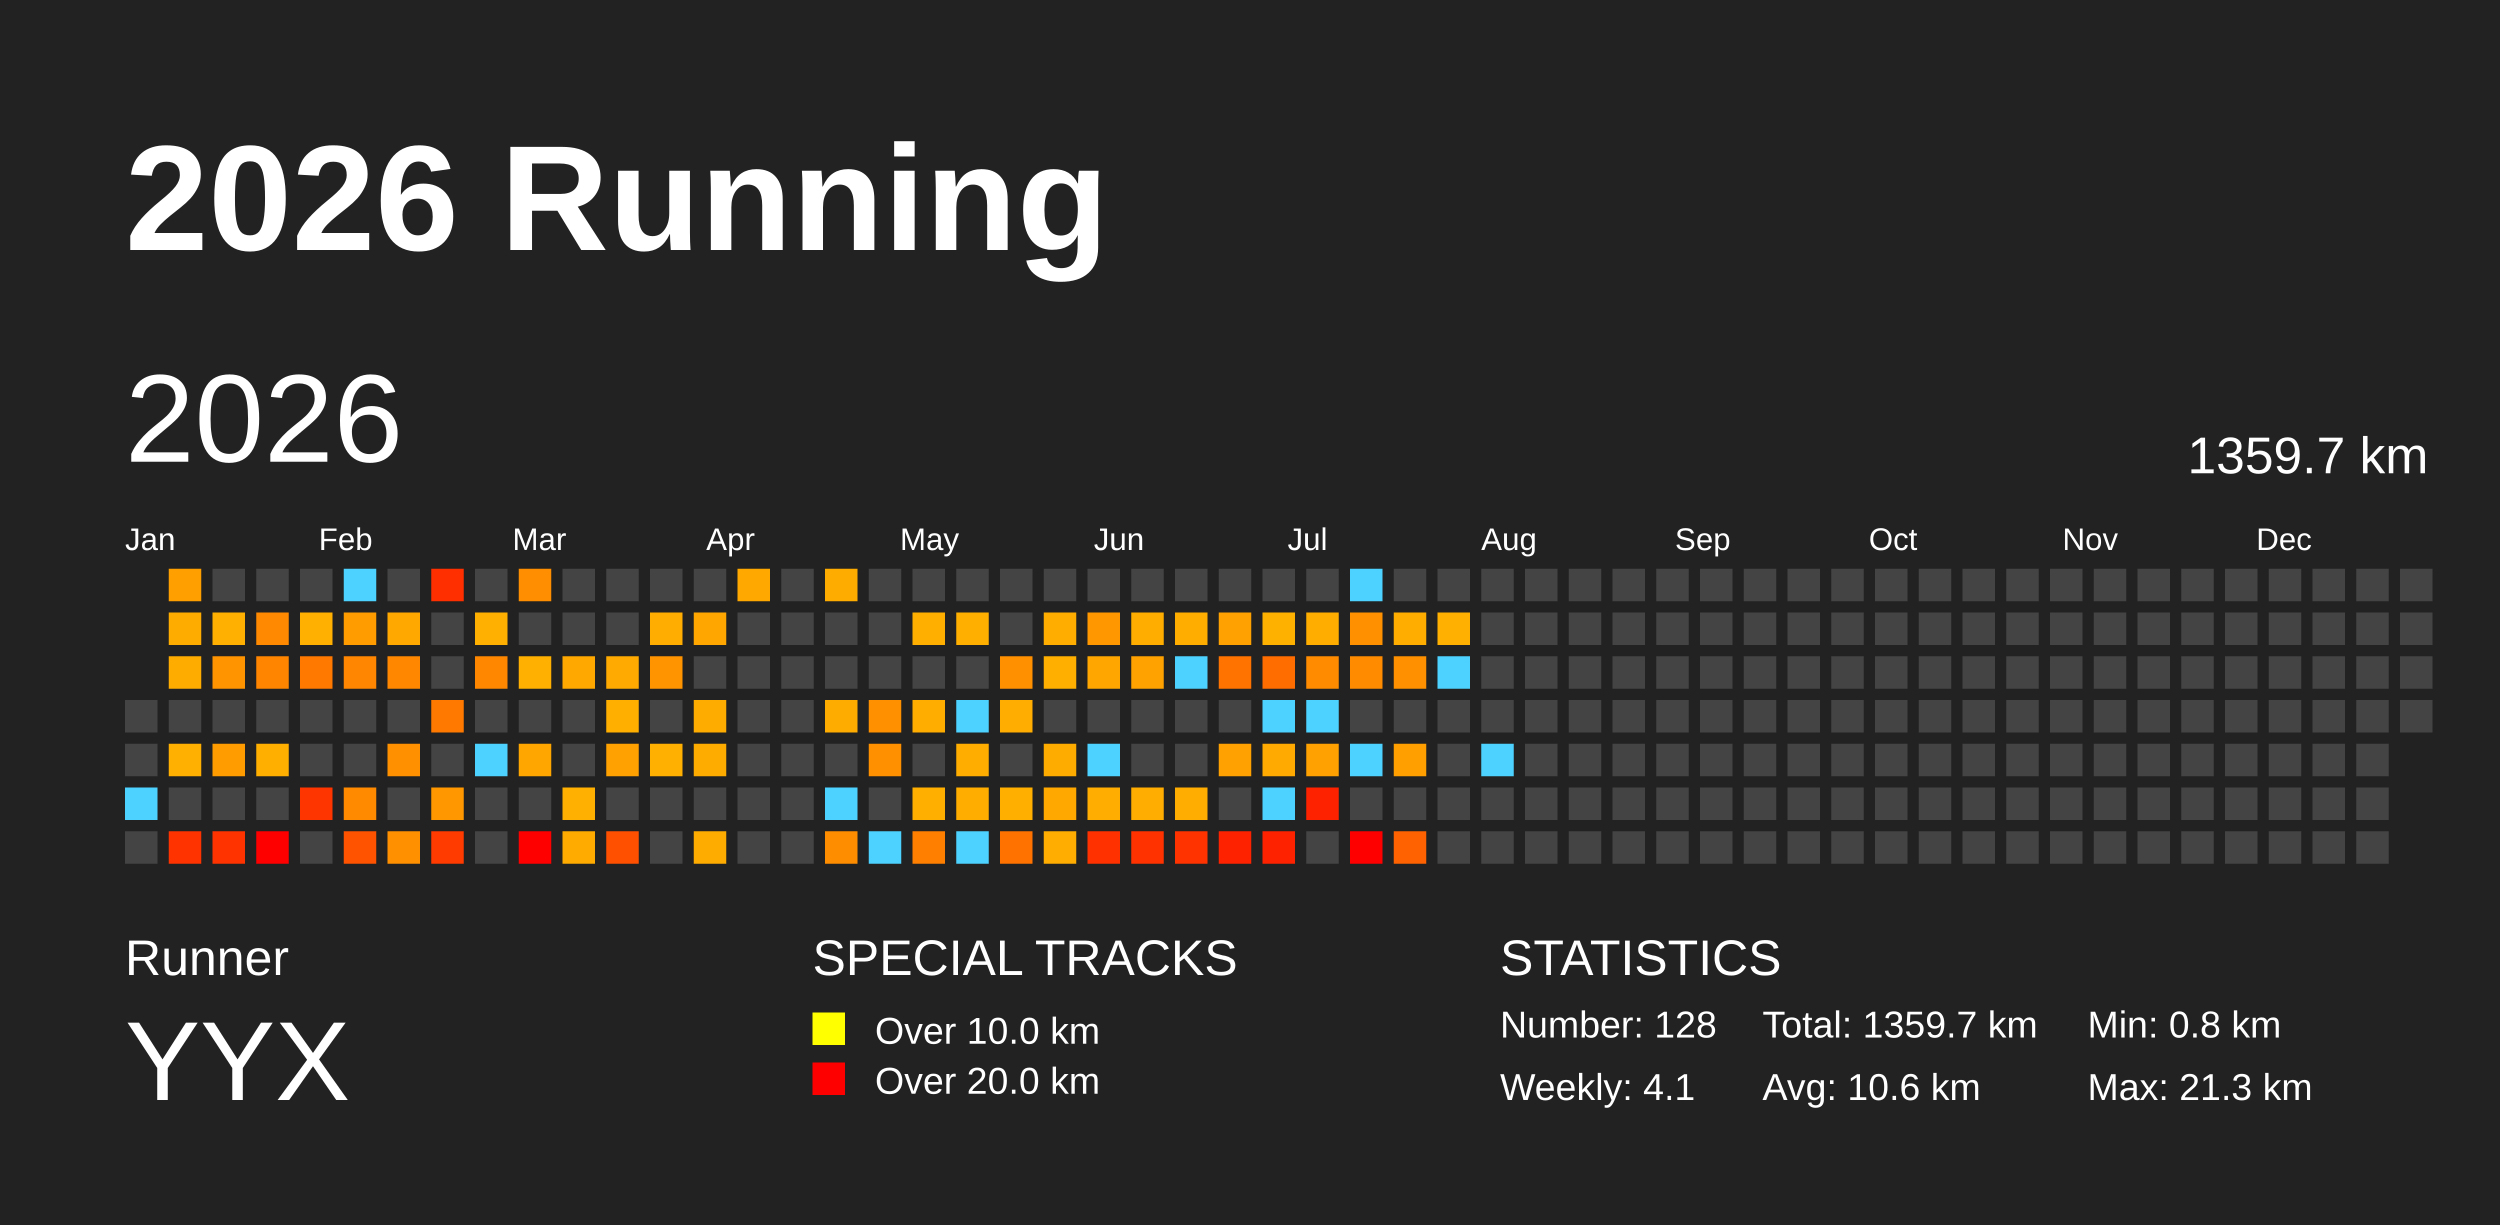
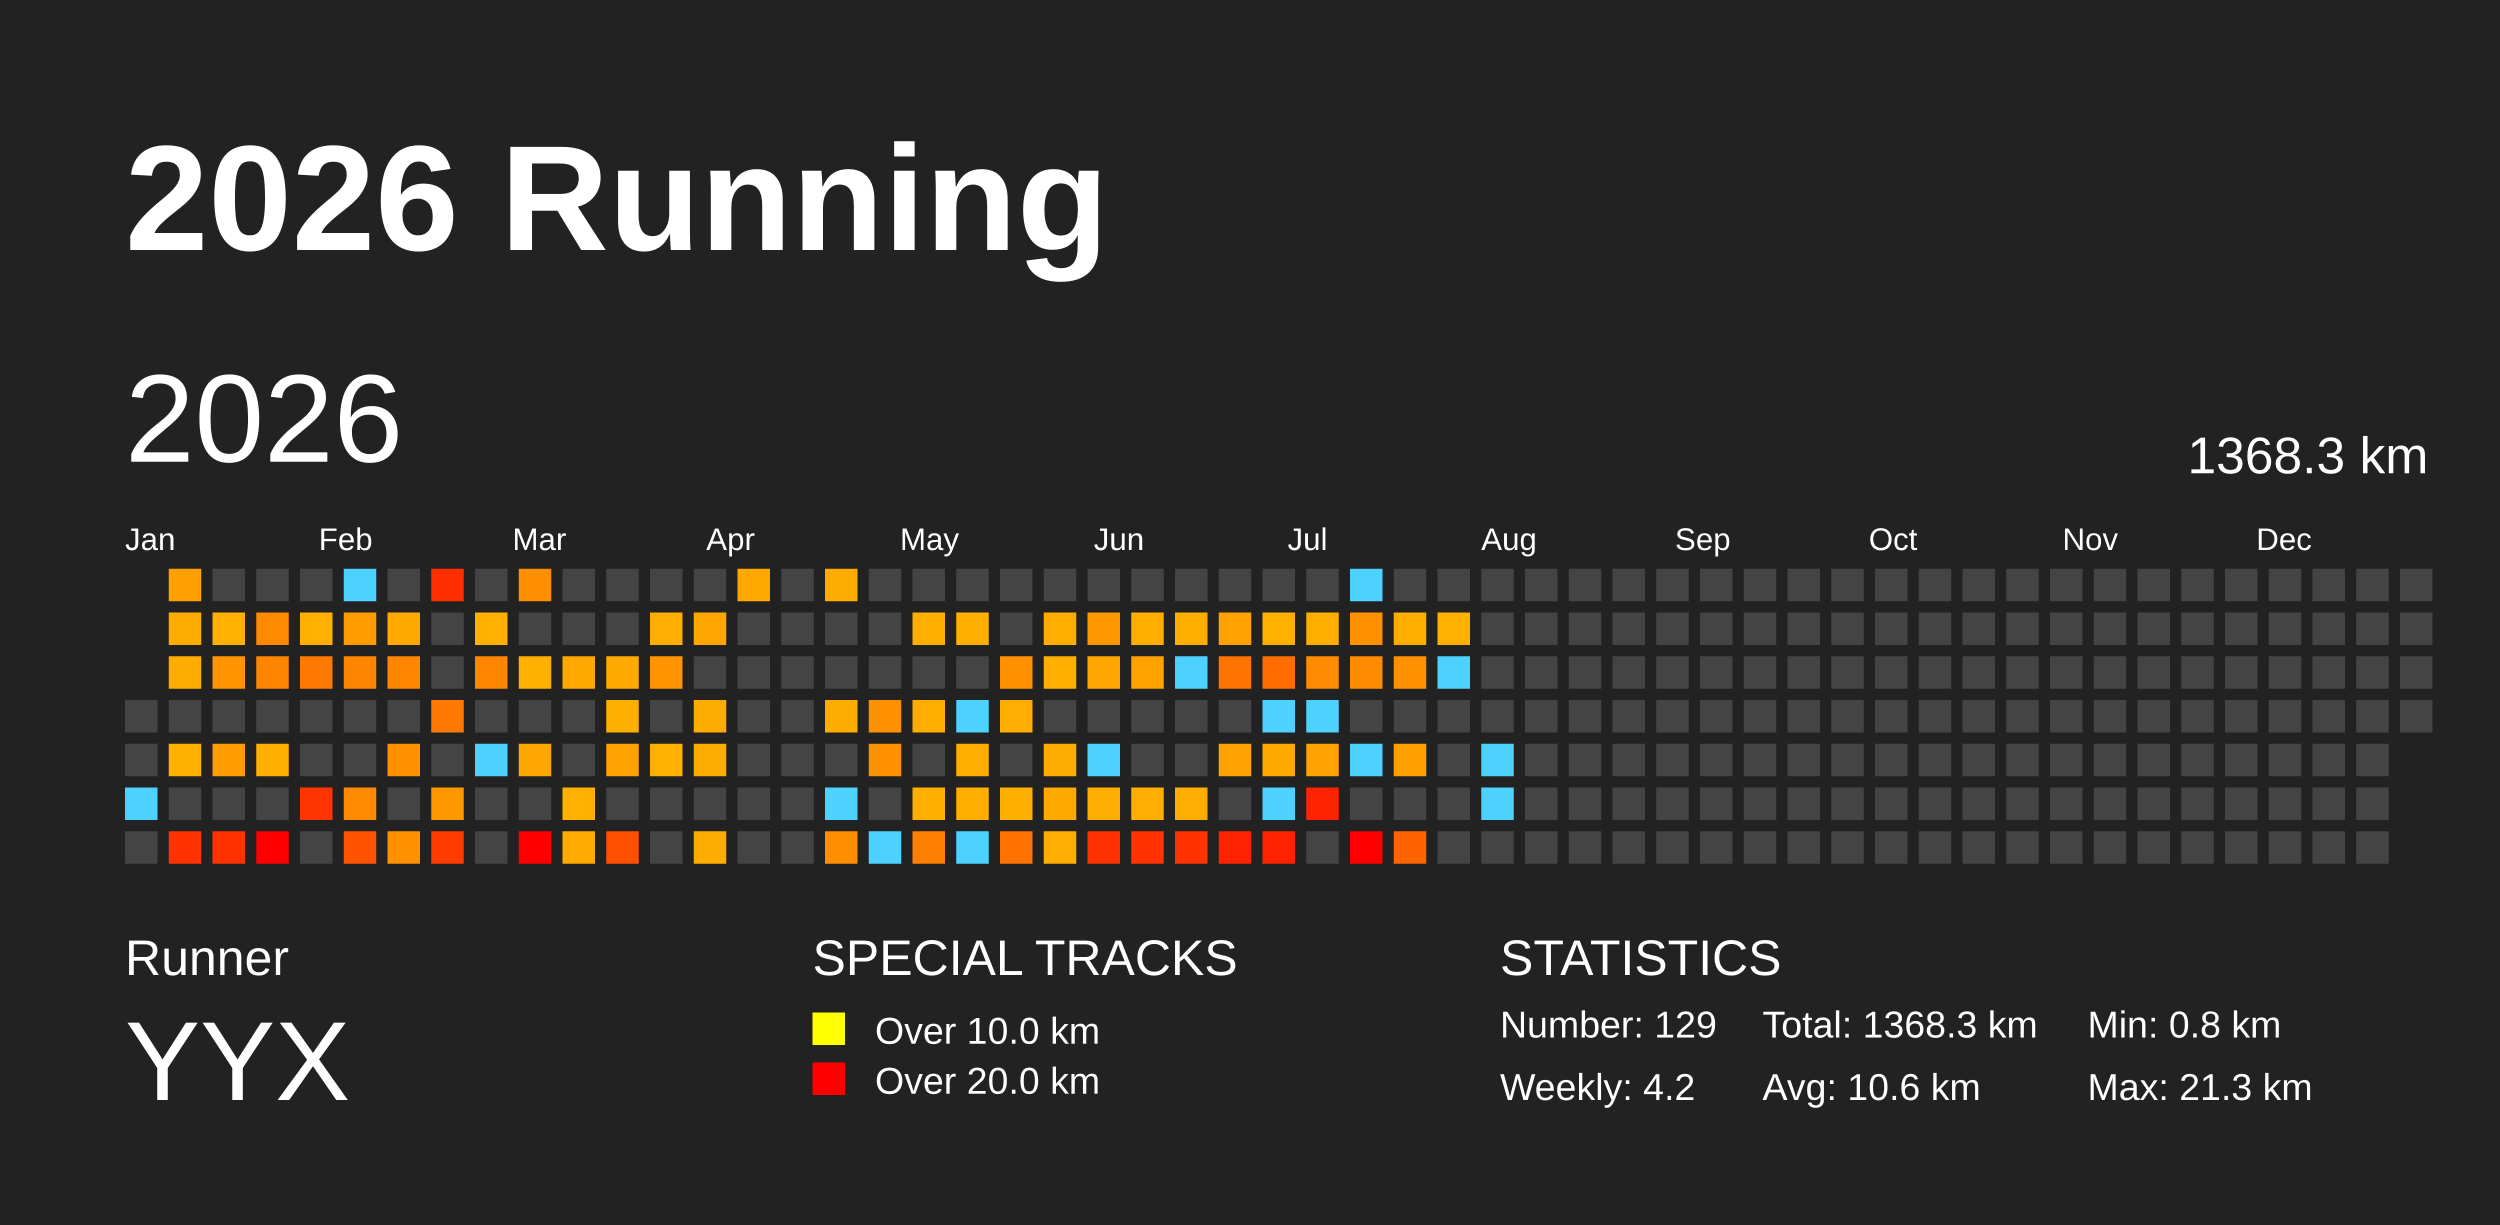
<svg xmlns="http://www.w3.org/2000/svg" baseProfile="full" height="98mm" version="1.1" viewBox="0,0,200,98" width="200mm">
  <defs />
  <rect fill="#222222" height="98" width="200" x="0" y="0" />
  <text fill="#FFFFFF" style="font-size:12px; font-family:Arial; font-weight:bold;" x="10" y="20">2026 Running</text>
  <text fill="#FFFFFF" style="font-size:4px; font-family:Arial" x="10" y="78">Runner</text>
  <text fill="#FFFFFF" style="font-size:9px; font-family:Arial" x="10" y="88">YYX</text>
  <text fill="#FFFFFF" style="font-size:4px; font-family:Arial" x="65" y="78">SPECIAL TRACKS</text>
  <rect fill="yellow" height="2.6" width="2.6" x="65" y="81" />
  <text fill="#FFFFFF" style="font-size:3px; font-family:Arial" x="70" y="83.5">Over 10.0 km</text>
  <rect fill="red" height="2.6" width="2.6" x="65" y="85" />
  <text fill="#FFFFFF" style="font-size:3px; font-family:Arial" x="70" y="87.5">Over 20.0 km</text>
  <text fill="#FFFFFF" style="font-size:4px; font-family:Arial" x="120" y="78">STATISTICS</text>
-   <text fill="#FFFFFF" style="font-size:3px; font-family:Arial" x="120" y="83">Number: 128</text>
-   <text fill="#FFFFFF" style="font-size:3px; font-family:Arial" x="120" y="88">Weekly: 4.1</text>
-   <text fill="#FFFFFF" style="font-size:3px; font-family:Arial" x="141" y="83">Total: 1359.7 km</text>
+   <text fill="#FFFFFF" style="font-size:3px; font-family:Arial" x="120" y="83">Number: 129</text>
+   <text fill="#FFFFFF" style="font-size:3px; font-family:Arial" x="120" y="88">Weekly: 4.2</text>
+   <text fill="#FFFFFF" style="font-size:3px; font-family:Arial" x="141" y="83">Total: 1368.3 km</text>
  <text fill="#FFFFFF" style="font-size:3px; font-family:Arial" x="141" y="88">Avg: 10.6 km</text>
  <text fill="#FFFFFF" style="font-size:3px; font-family:Arial" x="167" y="83">Min: 0.8 km</text>
  <text fill="#FFFFFF" style="font-size:3px; font-family:Arial" x="167" y="88">Max: 21.3 km</text>
  <text dominant-baseline="hanging" fill="#FFFFFF" style="font-size:10.0px; font-family:Arial;" x="10" y="30">2026</text>
-   <text dominant-baseline="hanging" fill="#FFFFFF" style="font-size:4.125px; font-family:Arial;" x="175" y="35">1359.7 km</text>
+   <text dominant-baseline="hanging" fill="#FFFFFF" style="font-size:4.125px; font-family:Arial;" x="175" y="35">1368.3 km</text>
  <text fill="#FFFFFF" style="font-size:2.5px; font-family:Arial" x="10.0" y="44">Jan</text>
  <text fill="#FFFFFF" style="font-size:2.5px; font-family:Arial" x="25.5" y="44">Feb</text>
  <text fill="#FFFFFF" style="font-size:2.5px; font-family:Arial" x="41.0" y="44">Mar</text>
  <text fill="#FFFFFF" style="font-size:2.5px; font-family:Arial" x="56.5" y="44">Apr</text>
  <text fill="#FFFFFF" style="font-size:2.5px; font-family:Arial" x="72.0" y="44">May</text>
  <text fill="#FFFFFF" style="font-size:2.5px; font-family:Arial" x="87.5" y="44">Jun</text>
  <text fill="#FFFFFF" style="font-size:2.5px; font-family:Arial" x="103.0" y="44">Jul</text>
  <text fill="#FFFFFF" style="font-size:2.5px; font-family:Arial" x="118.5" y="44">Aug</text>
  <text fill="#FFFFFF" style="font-size:2.5px; font-family:Arial" x="134.0" y="44">Sep</text>
  <text fill="#FFFFFF" style="font-size:2.5px; font-family:Arial" x="149.5" y="44">Oct</text>
  <text fill="#FFFFFF" style="font-size:2.5px; font-family:Arial" x="165.0" y="44">Nov</text>
  <text fill="#FFFFFF" style="font-size:2.5px; font-family:Arial" x="180.5" y="44">Dec</text>
  <rect fill="#444444" height="2.6" width="2.6" x="10.0" y="56.0" />
  <rect fill="#444444" height="2.6" width="2.6" x="10.0" y="59.5" />
  <rect fill="#4dd2ff" height="2.6" width="2.6" x="10.0" y="63.0" />
  <rect fill="#444444" height="2.6" width="2.6" x="10.0" y="66.5" />
  <rect fill="#ffa000" height="2.6" width="2.6" x="13.5" y="45.5" />
  <rect fill="#ffac00" height="2.6" width="2.6" x="13.5" y="49.0" />
  <rect fill="#ffac00" height="2.6" width="2.6" x="13.5" y="52.5" />
  <rect fill="#444444" height="2.6" width="2.6" x="13.5" y="56.0" />
  <rect fill="#ffb000" height="2.6" width="2.6" x="13.5" y="59.5" />
  <rect fill="#444444" height="2.6" width="2.6" x="13.5" y="63.0" />
  <rect fill="#ff3300" height="2.6" width="2.6" x="13.5" y="66.5" />
  <rect fill="#444444" height="2.6" width="2.6" x="17.0" y="45.5" />
  <rect fill="#ffb000" height="2.6" width="2.6" x="17.0" y="49.0" />
  <rect fill="#ff9400" height="2.6" width="2.6" x="17.0" y="52.5" />
  <rect fill="#444444" height="2.6" width="2.6" x="17.0" y="56.0" />
  <rect fill="#ff9d00" height="2.6" width="2.6" x="17.0" y="59.5" />
  <rect fill="#444444" height="2.6" width="2.6" x="17.0" y="63.0" />
  <rect fill="#ff3300" height="2.6" width="2.6" x="17.0" y="66.5" />
  <rect fill="#444444" height="2.6" width="2.6" x="20.5" y="45.5" />
  <rect fill="#ff8900" height="2.6" width="2.6" x="20.5" y="49.0" />
  <rect fill="#ff8500" height="2.6" width="2.6" x="20.5" y="52.5" />
  <rect fill="#444444" height="2.6" width="2.6" x="20.5" y="56.0" />
  <rect fill="#ffaf00" height="2.6" width="2.6" x="20.5" y="59.5" />
  <rect fill="#444444" height="2.6" width="2.6" x="20.5" y="63.0" />
  <rect fill="red" height="2.6" width="2.6" x="20.5" y="66.5" />
  <rect fill="#444444" height="2.6" width="2.6" x="24.0" y="45.5" />
  <rect fill="#ffb000" height="2.6" width="2.6" x="24.0" y="49.0" />
  <rect fill="#ff7800" height="2.6" width="2.6" x="24.0" y="52.5" />
  <rect fill="#444444" height="2.6" width="2.6" x="24.0" y="56.0" />
  <rect fill="#444444" height="2.6" width="2.6" x="24.0" y="59.5" />
  <rect fill="#ff3500" height="2.6" width="2.6" x="24.0" y="63.0" />
  <rect fill="#444444" height="2.6" width="2.6" x="24.0" y="66.5" />
  <rect fill="#4dd2ff" height="2.6" width="2.6" x="27.5" y="45.5" />
  <rect fill="#ff9c00" height="2.6" width="2.6" x="27.5" y="49.0" />
  <rect fill="#ff8600" height="2.6" width="2.6" x="27.5" y="52.5" />
  <rect fill="#444444" height="2.6" width="2.6" x="27.5" y="56.0" />
  <rect fill="#444444" height="2.6" width="2.6" x="27.5" y="59.5" />
  <rect fill="#ff8a00" height="2.6" width="2.6" x="27.5" y="63.0" />
  <rect fill="#ff5300" height="2.6" width="2.6" x="27.5" y="66.5" />
  <rect fill="#444444" height="2.6" width="2.6" x="31.0" y="45.5" />
  <rect fill="#ffa800" height="2.6" width="2.6" x="31.0" y="49.0" />
  <rect fill="#ff8700" height="2.6" width="2.6" x="31.0" y="52.5" />
  <rect fill="#444444" height="2.6" width="2.6" x="31.0" y="56.0" />
  <rect fill="#ff9100" height="2.6" width="2.6" x="31.0" y="59.5" />
  <rect fill="#444444" height="2.6" width="2.6" x="31.0" y="63.0" />
  <rect fill="#ff9000" height="2.6" width="2.6" x="31.0" y="66.5" />
  <rect fill="#ff2f00" height="2.6" width="2.6" x="34.5" y="45.5" />
  <rect fill="#444444" height="2.6" width="2.6" x="34.5" y="49.0" />
  <rect fill="#444444" height="2.6" width="2.6" x="34.5" y="52.5" />
  <rect fill="#ff7900" height="2.6" width="2.6" x="34.5" y="56.0" />
  <rect fill="#444444" height="2.6" width="2.6" x="34.5" y="59.5" />
  <rect fill="#ff9700" height="2.6" width="2.6" x="34.5" y="63.0" />
  <rect fill="#ff3b00" height="2.6" width="2.6" x="34.5" y="66.5" />
  <rect fill="#444444" height="2.6" width="2.6" x="38.0" y="45.5" />
  <rect fill="#ffb000" height="2.6" width="2.6" x="38.0" y="49.0" />
  <rect fill="#ff8700" height="2.6" width="2.6" x="38.0" y="52.5" />
  <rect fill="#444444" height="2.6" width="2.6" x="38.0" y="56.0" />
  <rect fill="#4dd2ff" height="2.6" width="2.6" x="38.0" y="59.5" />
  <rect fill="#444444" height="2.6" width="2.6" x="38.0" y="63.0" />
  <rect fill="#444444" height="2.6" width="2.6" x="38.0" y="66.5" />
  <rect fill="#ff8f00" height="2.6" width="2.6" x="41.5" y="45.5" />
  <rect fill="#444444" height="2.6" width="2.6" x="41.5" y="49.0" />
  <rect fill="#ffb000" height="2.6" width="2.6" x="41.5" y="52.5" />
  <rect fill="#444444" height="2.6" width="2.6" x="41.5" y="56.0" />
  <rect fill="#ffa600" height="2.6" width="2.6" x="41.5" y="59.5" />
  <rect fill="#444444" height="2.6" width="2.6" x="41.5" y="63.0" />
  <rect fill="red" height="2.6" width="2.6" x="41.5" y="66.5" />
  <rect fill="#444444" height="2.6" width="2.6" x="45.0" y="45.5" />
  <rect fill="#444444" height="2.6" width="2.6" x="45.0" y="49.0" />
  <rect fill="#ffa800" height="2.6" width="2.6" x="45.0" y="52.5" />
  <rect fill="#444444" height="2.6" width="2.6" x="45.0" y="56.0" />
  <rect fill="#444444" height="2.6" width="2.6" x="45.0" y="59.5" />
  <rect fill="#ffb000" height="2.6" width="2.6" x="45.0" y="63.0" />
  <rect fill="#ffab00" height="2.6" width="2.6" x="45.0" y="66.5" />
  <rect fill="#444444" height="2.6" width="2.6" x="48.5" y="45.5" />
  <rect fill="#444444" height="2.6" width="2.6" x="48.5" y="49.0" />
  <rect fill="#ffaa00" height="2.6" width="2.6" x="48.5" y="52.5" />
  <rect fill="#ffaf00" height="2.6" width="2.6" x="48.5" y="56.0" />
  <rect fill="#ffa100" height="2.6" width="2.6" x="48.5" y="59.5" />
  <rect fill="#444444" height="2.6" width="2.6" x="48.5" y="63.0" />
  <rect fill="#ff5000" height="2.6" width="2.6" x="48.5" y="66.5" />
  <rect fill="#444444" height="2.6" width="2.6" x="52.0" y="45.5" />
  <rect fill="#ffad00" height="2.6" width="2.6" x="52.0" y="49.0" />
  <rect fill="#ff9400" height="2.6" width="2.6" x="52.0" y="52.5" />
  <rect fill="#444444" height="2.6" width="2.6" x="52.0" y="56.0" />
  <rect fill="#ffb000" height="2.6" width="2.6" x="52.0" y="59.5" />
  <rect fill="#444444" height="2.6" width="2.6" x="52.0" y="63.0" />
  <rect fill="#444444" height="2.6" width="2.6" x="52.0" y="66.5" />
  <rect fill="#444444" height="2.6" width="2.6" x="55.5" y="45.5" />
  <rect fill="#ffa700" height="2.6" width="2.6" x="55.5" y="49.0" />
  <rect fill="#444444" height="2.6" width="2.6" x="55.5" y="52.5" />
  <rect fill="#ffac00" height="2.6" width="2.6" x="55.5" y="56.0" />
  <rect fill="#ffac00" height="2.6" width="2.6" x="55.5" y="59.5" />
  <rect fill="#444444" height="2.6" width="2.6" x="55.5" y="63.0" />
  <rect fill="#ffac00" height="2.6" width="2.6" x="55.5" y="66.5" />
  <rect fill="#ffa900" height="2.6" width="2.6" x="59.0" y="45.5" />
  <rect fill="#444444" height="2.6" width="2.6" x="59.0" y="49.0" />
  <rect fill="#444444" height="2.6" width="2.6" x="59.0" y="52.5" />
  <rect fill="#444444" height="2.6" width="2.6" x="59.0" y="56.0" />
  <rect fill="#444444" height="2.6" width="2.6" x="59.0" y="59.5" />
  <rect fill="#444444" height="2.6" width="2.6" x="59.0" y="63.0" />
  <rect fill="#444444" height="2.6" width="2.6" x="59.0" y="66.5" />
  <rect fill="#444444" height="2.6" width="2.6" x="62.5" y="45.5" />
  <rect fill="#444444" height="2.6" width="2.6" x="62.5" y="49.0" />
  <rect fill="#444444" height="2.6" width="2.6" x="62.5" y="52.5" />
  <rect fill="#444444" height="2.6" width="2.6" x="62.5" y="56.0" />
  <rect fill="#444444" height="2.6" width="2.6" x="62.5" y="59.5" />
  <rect fill="#444444" height="2.6" width="2.6" x="62.5" y="63.0" />
  <rect fill="#444444" height="2.6" width="2.6" x="62.5" y="66.5" />
  <rect fill="#ffac00" height="2.6" width="2.6" x="66.0" y="45.5" />
  <rect fill="#444444" height="2.6" width="2.6" x="66.0" y="49.0" />
  <rect fill="#444444" height="2.6" width="2.6" x="66.0" y="52.5" />
  <rect fill="#ffac00" height="2.6" width="2.6" x="66.0" y="56.0" />
  <rect fill="#444444" height="2.6" width="2.6" x="66.0" y="59.5" />
  <rect fill="#4dd2ff" height="2.6" width="2.6" x="66.0" y="63.0" />
  <rect fill="#ff8d00" height="2.6" width="2.6" x="66.0" y="66.5" />
  <rect fill="#444444" height="2.6" width="2.6" x="69.5" y="45.5" />
  <rect fill="#444444" height="2.6" width="2.6" x="69.5" y="49.0" />
  <rect fill="#444444" height="2.6" width="2.6" x="69.5" y="52.5" />
  <rect fill="#ff9100" height="2.6" width="2.6" x="69.5" y="56.0" />
  <rect fill="#ff9000" height="2.6" width="2.6" x="69.5" y="59.5" />
  <rect fill="#444444" height="2.6" width="2.6" x="69.5" y="63.0" />
  <rect fill="#4dd2ff" height="2.6" width="2.6" x="69.5" y="66.5" />
  <rect fill="#444444" height="2.6" width="2.6" x="73.0" y="45.5" />
  <rect fill="#ffaf00" height="2.6" width="2.6" x="73.0" y="49.0" />
  <rect fill="#444444" height="2.6" width="2.6" x="73.0" y="52.5" />
  <rect fill="#ffae00" height="2.6" width="2.6" x="73.0" y="56.0" />
  <rect fill="#444444" height="2.6" width="2.6" x="73.0" y="59.5" />
  <rect fill="#ffaf00" height="2.6" width="2.6" x="73.0" y="63.0" />
  <rect fill="#ff8000" height="2.6" width="2.6" x="73.0" y="66.5" />
  <rect fill="#444444" height="2.6" width="2.6" x="76.5" y="45.5" />
  <rect fill="#ffaf00" height="2.6" width="2.6" x="76.5" y="49.0" />
  <rect fill="#444444" height="2.6" width="2.6" x="76.5" y="52.5" />
  <rect fill="#4dd2ff" height="2.6" width="2.6" x="76.5" y="56.0" />
  <rect fill="#ffae00" height="2.6" width="2.6" x="76.5" y="59.5" />
  <rect fill="#ffae00" height="2.6" width="2.6" x="76.5" y="63.0" />
  <rect fill="#4dd2ff" height="2.6" width="2.6" x="76.5" y="66.5" />
  <rect fill="#444444" height="2.6" width="2.6" x="80.0" y="45.5" />
  <rect fill="#444444" height="2.6" width="2.6" x="80.0" y="49.0" />
  <rect fill="#ff9000" height="2.6" width="2.6" x="80.0" y="52.5" />
  <rect fill="#ffad00" height="2.6" width="2.6" x="80.0" y="56.0" />
  <rect fill="#444444" height="2.6" width="2.6" x="80.0" y="59.5" />
  <rect fill="#ffaf00" height="2.6" width="2.6" x="80.0" y="63.0" />
  <rect fill="#ff7200" height="2.6" width="2.6" x="80.0" y="66.5" />
  <rect fill="#444444" height="2.6" width="2.6" x="83.5" y="45.5" />
  <rect fill="#ffae00" height="2.6" width="2.6" x="83.5" y="49.0" />
  <rect fill="#ffaf00" height="2.6" width="2.6" x="83.5" y="52.5" />
  <rect fill="#444444" height="2.6" width="2.6" x="83.5" y="56.0" />
  <rect fill="#ffac00" height="2.6" width="2.6" x="83.5" y="59.5" />
  <rect fill="#ffa800" height="2.6" width="2.6" x="83.5" y="63.0" />
  <rect fill="#ffad00" height="2.6" width="2.6" x="83.5" y="66.5" />
  <rect fill="#444444" height="2.6" width="2.6" x="87.0" y="45.5" />
  <rect fill="#ff9700" height="2.6" width="2.6" x="87.0" y="49.0" />
  <rect fill="#ffa700" height="2.6" width="2.6" x="87.0" y="52.5" />
  <rect fill="#444444" height="2.6" width="2.6" x="87.0" y="56.0" />
  <rect fill="#4dd2ff" height="2.6" width="2.6" x="87.0" y="59.5" />
  <rect fill="#ffad00" height="2.6" width="2.6" x="87.0" y="63.0" />
  <rect fill="#ff3100" height="2.6" width="2.6" x="87.0" y="66.5" />
  <rect fill="#444444" height="2.6" width="2.6" x="90.5" y="45.5" />
  <rect fill="#ffae00" height="2.6" width="2.6" x="90.5" y="49.0" />
  <rect fill="#ffa200" height="2.6" width="2.6" x="90.5" y="52.5" />
  <rect fill="#444444" height="2.6" width="2.6" x="90.5" y="56.0" />
  <rect fill="#444444" height="2.6" width="2.6" x="90.5" y="59.5" />
  <rect fill="#ffad00" height="2.6" width="2.6" x="90.5" y="63.0" />
  <rect fill="#ff3200" height="2.6" width="2.6" x="90.5" y="66.5" />
  <rect fill="#444444" height="2.6" width="2.6" x="94.0" y="45.5" />
  <rect fill="#ffae00" height="2.6" width="2.6" x="94.0" y="49.0" />
  <rect fill="#4dd2ff" height="2.6" width="2.6" x="94.0" y="52.5" />
  <rect fill="#444444" height="2.6" width="2.6" x="94.0" y="56.0" />
  <rect fill="#444444" height="2.6" width="2.6" x="94.0" y="59.5" />
  <rect fill="#ffad00" height="2.6" width="2.6" x="94.0" y="63.0" />
  <rect fill="#ff3300" height="2.6" width="2.6" x="94.0" y="66.5" />
  <rect fill="#444444" height="2.6" width="2.6" x="97.5" y="45.5" />
  <rect fill="#ffa100" height="2.6" width="2.6" x="97.5" y="49.0" />
  <rect fill="#ff7400" height="2.6" width="2.6" x="97.5" y="52.5" />
  <rect fill="#444444" height="2.6" width="2.6" x="97.5" y="56.0" />
  <rect fill="#ffa100" height="2.6" width="2.6" x="97.5" y="59.5" />
  <rect fill="#444444" height="2.6" width="2.6" x="97.5" y="63.0" />
  <rect fill="#ff2200" height="2.6" width="2.6" x="97.5" y="66.5" />
  <rect fill="#444444" height="2.6" width="2.6" x="101.0" y="45.5" />
  <rect fill="#ffb100" height="2.6" width="2.6" x="101.0" y="49.0" />
  <rect fill="#ff6c00" height="2.6" width="2.6" x="101.0" y="52.5" />
  <rect fill="#4dd2ff" height="2.6" width="2.6" x="101.0" y="56.0" />
  <rect fill="#ffaa00" height="2.6" width="2.6" x="101.0" y="59.5" />
  <rect fill="#4dd2ff" height="2.6" width="2.6" x="101.0" y="63.0" />
  <rect fill="#ff2200" height="2.6" width="2.6" x="101.0" y="66.5" />
  <rect fill="#444444" height="2.6" width="2.6" x="104.5" y="45.5" />
  <rect fill="#ffae00" height="2.6" width="2.6" x="104.5" y="49.0" />
  <rect fill="#ff8c00" height="2.6" width="2.6" x="104.5" y="52.5" />
  <rect fill="#4dd2ff" height="2.6" width="2.6" x="104.5" y="56.0" />
  <rect fill="#ffa100" height="2.6" width="2.6" x="104.5" y="59.5" />
  <rect fill="#ff2200" height="2.6" width="2.6" x="104.5" y="63.0" />
  <rect fill="#444444" height="2.6" width="2.6" x="104.5" y="66.5" />
  <rect fill="#4dd2ff" height="2.6" width="2.6" x="108.0" y="45.5" />
  <rect fill="#ff9100" height="2.6" width="2.6" x="108.0" y="49.0" />
  <rect fill="#ff8b00" height="2.6" width="2.6" x="108.0" y="52.5" />
  <rect fill="#444444" height="2.6" width="2.6" x="108.0" y="56.0" />
  <rect fill="#4dd2ff" height="2.6" width="2.6" x="108.0" y="59.5" />
  <rect fill="#444444" height="2.6" width="2.6" x="108.0" y="63.0" />
  <rect fill="red" height="2.6" width="2.6" x="108.0" y="66.5" />
  <rect fill="#444444" height="2.6" width="2.6" x="111.5" y="45.5" />
  <rect fill="#ffae00" height="2.6" width="2.6" x="111.5" y="49.0" />
  <rect fill="#ff9100" height="2.6" width="2.6" x="111.5" y="52.5" />
  <rect fill="#444444" height="2.6" width="2.6" x="111.5" y="56.0" />
  <rect fill="#ffa000" height="2.6" width="2.6" x="111.5" y="59.5" />
  <rect fill="#444444" height="2.6" width="2.6" x="111.5" y="63.0" />
  <rect fill="#ff6200" height="2.6" width="2.6" x="111.5" y="66.5" />
  <rect fill="#444444" height="2.6" width="2.6" x="115.0" y="45.5" />
  <rect fill="#ffb000" height="2.6" width="2.6" x="115.0" y="49.0" />
  <rect fill="#4dd2ff" height="2.6" width="2.6" x="115.0" y="52.5" />
  <rect fill="#444444" height="2.6" width="2.6" x="115.0" y="56.0" />
  <rect fill="#444444" height="2.6" width="2.6" x="115.0" y="59.5" />
  <rect fill="#444444" height="2.6" width="2.6" x="115.0" y="63.0" />
  <rect fill="#444444" height="2.6" width="2.6" x="115.0" y="66.5" />
  <rect fill="#444444" height="2.6" width="2.6" x="118.5" y="45.5" />
  <rect fill="#444444" height="2.6" width="2.6" x="118.5" y="49.0" />
  <rect fill="#444444" height="2.6" width="2.6" x="118.5" y="52.5" />
  <rect fill="#444444" height="2.6" width="2.6" x="118.5" y="56.0" />
  <rect fill="#4dd2ff" height="2.6" width="2.6" x="118.5" y="59.5" />
-   <rect fill="#444444" height="2.6" width="2.6" x="118.5" y="63.0" />
+   <rect fill="#4dd2ff" height="2.6" width="2.6" x="118.5" y="63.0" />
  <rect fill="#444444" height="2.6" width="2.6" x="118.5" y="66.5" />
  <rect fill="#444444" height="2.6" width="2.6" x="122.0" y="45.5" />
  <rect fill="#444444" height="2.6" width="2.6" x="122.0" y="49.0" />
  <rect fill="#444444" height="2.6" width="2.6" x="122.0" y="52.5" />
  <rect fill="#444444" height="2.6" width="2.6" x="122.0" y="56.0" />
  <rect fill="#444444" height="2.6" width="2.6" x="122.0" y="59.5" />
  <rect fill="#444444" height="2.6" width="2.6" x="122.0" y="63.0" />
  <rect fill="#444444" height="2.6" width="2.6" x="122.0" y="66.5" />
  <rect fill="#444444" height="2.6" width="2.6" x="125.5" y="45.5" />
  <rect fill="#444444" height="2.6" width="2.6" x="125.5" y="49.0" />
  <rect fill="#444444" height="2.6" width="2.6" x="125.5" y="52.5" />
  <rect fill="#444444" height="2.6" width="2.6" x="125.5" y="56.0" />
  <rect fill="#444444" height="2.6" width="2.6" x="125.5" y="59.5" />
  <rect fill="#444444" height="2.6" width="2.6" x="125.5" y="63.0" />
  <rect fill="#444444" height="2.6" width="2.6" x="125.5" y="66.5" />
  <rect fill="#444444" height="2.6" width="2.6" x="129.0" y="45.5" />
  <rect fill="#444444" height="2.6" width="2.6" x="129.0" y="49.0" />
  <rect fill="#444444" height="2.6" width="2.6" x="129.0" y="52.5" />
  <rect fill="#444444" height="2.6" width="2.6" x="129.0" y="56.0" />
  <rect fill="#444444" height="2.6" width="2.6" x="129.0" y="59.5" />
  <rect fill="#444444" height="2.6" width="2.6" x="129.0" y="63.0" />
  <rect fill="#444444" height="2.6" width="2.6" x="129.0" y="66.5" />
  <rect fill="#444444" height="2.6" width="2.6" x="132.5" y="45.5" />
  <rect fill="#444444" height="2.6" width="2.6" x="132.5" y="49.0" />
  <rect fill="#444444" height="2.6" width="2.6" x="132.5" y="52.5" />
  <rect fill="#444444" height="2.6" width="2.6" x="132.5" y="56.0" />
  <rect fill="#444444" height="2.6" width="2.6" x="132.5" y="59.5" />
  <rect fill="#444444" height="2.6" width="2.6" x="132.5" y="63.0" />
  <rect fill="#444444" height="2.6" width="2.6" x="132.5" y="66.5" />
  <rect fill="#444444" height="2.6" width="2.6" x="136.0" y="45.5" />
  <rect fill="#444444" height="2.6" width="2.6" x="136.0" y="49.0" />
  <rect fill="#444444" height="2.6" width="2.6" x="136.0" y="52.5" />
  <rect fill="#444444" height="2.6" width="2.6" x="136.0" y="56.0" />
  <rect fill="#444444" height="2.6" width="2.6" x="136.0" y="59.5" />
  <rect fill="#444444" height="2.6" width="2.6" x="136.0" y="63.0" />
  <rect fill="#444444" height="2.6" width="2.6" x="136.0" y="66.5" />
  <rect fill="#444444" height="2.6" width="2.6" x="139.5" y="45.5" />
  <rect fill="#444444" height="2.6" width="2.6" x="139.5" y="49.0" />
  <rect fill="#444444" height="2.6" width="2.6" x="139.5" y="52.5" />
  <rect fill="#444444" height="2.6" width="2.6" x="139.5" y="56.0" />
  <rect fill="#444444" height="2.6" width="2.6" x="139.5" y="59.5" />
  <rect fill="#444444" height="2.6" width="2.6" x="139.5" y="63.0" />
  <rect fill="#444444" height="2.6" width="2.6" x="139.5" y="66.5" />
  <rect fill="#444444" height="2.6" width="2.6" x="143.0" y="45.5" />
  <rect fill="#444444" height="2.6" width="2.6" x="143.0" y="49.0" />
  <rect fill="#444444" height="2.6" width="2.6" x="143.0" y="52.5" />
  <rect fill="#444444" height="2.6" width="2.6" x="143.0" y="56.0" />
  <rect fill="#444444" height="2.6" width="2.6" x="143.0" y="59.5" />
  <rect fill="#444444" height="2.6" width="2.6" x="143.0" y="63.0" />
  <rect fill="#444444" height="2.6" width="2.6" x="143.0" y="66.5" />
  <rect fill="#444444" height="2.6" width="2.6" x="146.5" y="45.5" />
  <rect fill="#444444" height="2.6" width="2.6" x="146.5" y="49.0" />
  <rect fill="#444444" height="2.6" width="2.6" x="146.5" y="52.5" />
  <rect fill="#444444" height="2.6" width="2.6" x="146.5" y="56.0" />
  <rect fill="#444444" height="2.6" width="2.6" x="146.5" y="59.5" />
  <rect fill="#444444" height="2.6" width="2.6" x="146.5" y="63.0" />
  <rect fill="#444444" height="2.6" width="2.6" x="146.5" y="66.5" />
  <rect fill="#444444" height="2.6" width="2.6" x="150.0" y="45.5" />
  <rect fill="#444444" height="2.6" width="2.6" x="150.0" y="49.0" />
  <rect fill="#444444" height="2.6" width="2.6" x="150.0" y="52.5" />
  <rect fill="#444444" height="2.6" width="2.6" x="150.0" y="56.0" />
  <rect fill="#444444" height="2.6" width="2.6" x="150.0" y="59.5" />
  <rect fill="#444444" height="2.6" width="2.6" x="150.0" y="63.0" />
  <rect fill="#444444" height="2.6" width="2.6" x="150.0" y="66.5" />
  <rect fill="#444444" height="2.6" width="2.6" x="153.5" y="45.5" />
  <rect fill="#444444" height="2.6" width="2.6" x="153.5" y="49.0" />
  <rect fill="#444444" height="2.6" width="2.6" x="153.5" y="52.5" />
  <rect fill="#444444" height="2.6" width="2.6" x="153.5" y="56.0" />
  <rect fill="#444444" height="2.6" width="2.6" x="153.5" y="59.5" />
  <rect fill="#444444" height="2.6" width="2.6" x="153.5" y="63.0" />
  <rect fill="#444444" height="2.6" width="2.6" x="153.5" y="66.5" />
  <rect fill="#444444" height="2.6" width="2.6" x="157.0" y="45.5" />
  <rect fill="#444444" height="2.6" width="2.6" x="157.0" y="49.0" />
  <rect fill="#444444" height="2.6" width="2.6" x="157.0" y="52.5" />
  <rect fill="#444444" height="2.6" width="2.6" x="157.0" y="56.0" />
  <rect fill="#444444" height="2.6" width="2.6" x="157.0" y="59.5" />
  <rect fill="#444444" height="2.6" width="2.6" x="157.0" y="63.0" />
  <rect fill="#444444" height="2.6" width="2.6" x="157.0" y="66.5" />
  <rect fill="#444444" height="2.6" width="2.6" x="160.5" y="45.5" />
  <rect fill="#444444" height="2.6" width="2.6" x="160.5" y="49.0" />
  <rect fill="#444444" height="2.6" width="2.6" x="160.5" y="52.5" />
  <rect fill="#444444" height="2.6" width="2.6" x="160.5" y="56.0" />
  <rect fill="#444444" height="2.6" width="2.6" x="160.5" y="59.5" />
  <rect fill="#444444" height="2.6" width="2.6" x="160.5" y="63.0" />
  <rect fill="#444444" height="2.6" width="2.6" x="160.5" y="66.5" />
  <rect fill="#444444" height="2.6" width="2.6" x="164.0" y="45.5" />
  <rect fill="#444444" height="2.6" width="2.6" x="164.0" y="49.0" />
  <rect fill="#444444" height="2.6" width="2.6" x="164.0" y="52.5" />
  <rect fill="#444444" height="2.6" width="2.6" x="164.0" y="56.0" />
  <rect fill="#444444" height="2.6" width="2.6" x="164.0" y="59.5" />
  <rect fill="#444444" height="2.6" width="2.6" x="164.0" y="63.0" />
  <rect fill="#444444" height="2.6" width="2.6" x="164.0" y="66.5" />
  <rect fill="#444444" height="2.6" width="2.6" x="167.5" y="45.5" />
  <rect fill="#444444" height="2.6" width="2.6" x="167.5" y="49.0" />
  <rect fill="#444444" height="2.6" width="2.6" x="167.5" y="52.5" />
  <rect fill="#444444" height="2.6" width="2.6" x="167.5" y="56.0" />
  <rect fill="#444444" height="2.6" width="2.6" x="167.5" y="59.5" />
  <rect fill="#444444" height="2.6" width="2.6" x="167.5" y="63.0" />
  <rect fill="#444444" height="2.6" width="2.6" x="167.5" y="66.5" />
  <rect fill="#444444" height="2.6" width="2.6" x="171.0" y="45.5" />
  <rect fill="#444444" height="2.6" width="2.6" x="171.0" y="49.0" />
  <rect fill="#444444" height="2.6" width="2.6" x="171.0" y="52.5" />
  <rect fill="#444444" height="2.6" width="2.6" x="171.0" y="56.0" />
  <rect fill="#444444" height="2.6" width="2.6" x="171.0" y="59.5" />
  <rect fill="#444444" height="2.6" width="2.6" x="171.0" y="63.0" />
  <rect fill="#444444" height="2.6" width="2.6" x="171.0" y="66.5" />
  <rect fill="#444444" height="2.6" width="2.6" x="174.5" y="45.5" />
  <rect fill="#444444" height="2.6" width="2.6" x="174.5" y="49.0" />
  <rect fill="#444444" height="2.6" width="2.6" x="174.5" y="52.5" />
  <rect fill="#444444" height="2.6" width="2.6" x="174.5" y="56.0" />
  <rect fill="#444444" height="2.6" width="2.6" x="174.5" y="59.5" />
  <rect fill="#444444" height="2.6" width="2.6" x="174.5" y="63.0" />
  <rect fill="#444444" height="2.6" width="2.6" x="174.5" y="66.5" />
  <rect fill="#444444" height="2.6" width="2.6" x="178.0" y="45.5" />
  <rect fill="#444444" height="2.6" width="2.6" x="178.0" y="49.0" />
  <rect fill="#444444" height="2.6" width="2.6" x="178.0" y="52.5" />
  <rect fill="#444444" height="2.6" width="2.6" x="178.0" y="56.0" />
  <rect fill="#444444" height="2.6" width="2.6" x="178.0" y="59.5" />
  <rect fill="#444444" height="2.6" width="2.6" x="178.0" y="63.0" />
  <rect fill="#444444" height="2.6" width="2.6" x="178.0" y="66.5" />
  <rect fill="#444444" height="2.6" width="2.6" x="181.5" y="45.5" />
  <rect fill="#444444" height="2.6" width="2.6" x="181.5" y="49.0" />
  <rect fill="#444444" height="2.6" width="2.6" x="181.5" y="52.5" />
  <rect fill="#444444" height="2.6" width="2.6" x="181.5" y="56.0" />
  <rect fill="#444444" height="2.6" width="2.6" x="181.5" y="59.5" />
  <rect fill="#444444" height="2.6" width="2.6" x="181.5" y="63.0" />
  <rect fill="#444444" height="2.6" width="2.6" x="181.5" y="66.5" />
  <rect fill="#444444" height="2.6" width="2.6" x="185.0" y="45.5" />
  <rect fill="#444444" height="2.6" width="2.6" x="185.0" y="49.0" />
  <rect fill="#444444" height="2.6" width="2.6" x="185.0" y="52.5" />
  <rect fill="#444444" height="2.6" width="2.6" x="185.0" y="56.0" />
  <rect fill="#444444" height="2.6" width="2.6" x="185.0" y="59.5" />
  <rect fill="#444444" height="2.6" width="2.6" x="185.0" y="63.0" />
  <rect fill="#444444" height="2.6" width="2.6" x="185.0" y="66.5" />
  <rect fill="#444444" height="2.6" width="2.6" x="188.5" y="45.5" />
  <rect fill="#444444" height="2.6" width="2.6" x="188.5" y="49.0" />
  <rect fill="#444444" height="2.6" width="2.6" x="188.5" y="52.5" />
  <rect fill="#444444" height="2.6" width="2.6" x="188.5" y="56.0" />
  <rect fill="#444444" height="2.6" width="2.6" x="188.5" y="59.5" />
  <rect fill="#444444" height="2.6" width="2.6" x="188.5" y="63.0" />
  <rect fill="#444444" height="2.6" width="2.6" x="188.5" y="66.5" />
  <rect fill="#444444" height="2.6" width="2.6" x="192.0" y="45.5" />
  <rect fill="#444444" height="2.6" width="2.6" x="192.0" y="49.0" />
  <rect fill="#444444" height="2.6" width="2.6" x="192.0" y="52.5" />
  <rect fill="#444444" height="2.6" width="2.6" x="192.0" y="56.0" />
</svg>
